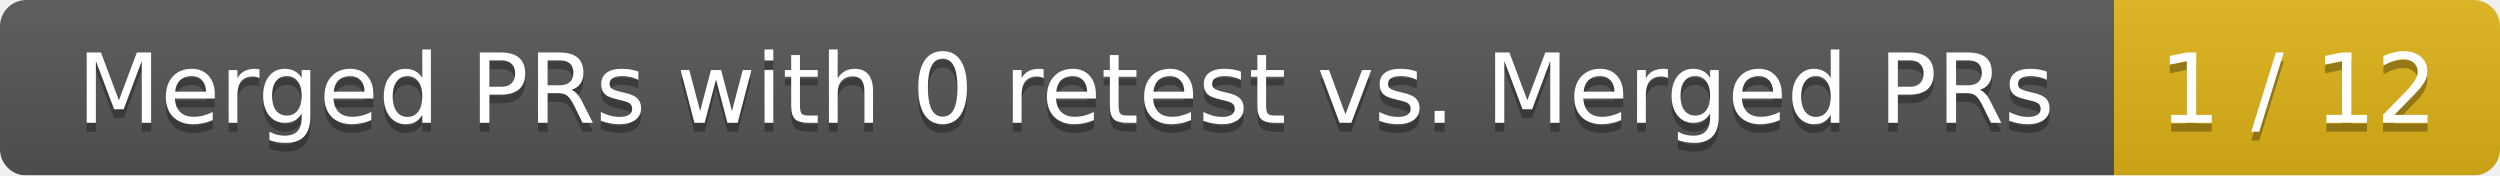
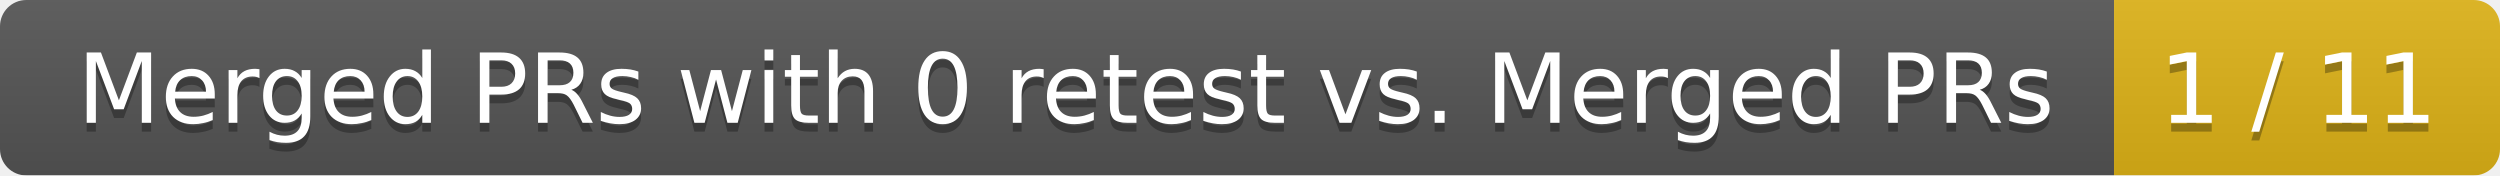
<svg xmlns="http://www.w3.org/2000/svg" width="285" height="20">
  <linearGradient id="smooth" x2="0" y2="100%">
    <stop offset="0" stop-color="#bbb" stop-opacity=".1" />
    <stop offset="1" stop-opacity=".1" />
  </linearGradient>
  <mask id="round">
    <rect width="285" height="20" rx="3" fill="#fff" />
  </mask>
  <g mask="url(#round)">
    <rect width="241" height="20" fill="#555" />
    <rect x="241" width="44" height="20" fill="#dfb317" />
    <rect width="285" height="20" fill="url(#smooth)" />
  </g>
  <g fill="#fff" text-anchor="middle" font-family="DejaVu Sans,Verdana,Geneva,sans-serif" font-size="11">
    <text x="121.5" y="15" fill="#010101" fill-opacity=".3">Merged PRs with 0 retest vs. Merged PRs</text>
    <text x="121.5" y="14">Merged PRs with 0 retest vs. Merged PRs</text>
-     <text x="262" y="15" fill="#010101" fill-opacity=".3">1 / 12</text>
-     <text x="262" y="14">1 / 12</text>
+     <text x="262" y="15" fill="#010101" fill-opacity=".3">1 / 11</text>
+     <text x="262" y="14">1 / 11</text>
  </g>
</svg>
